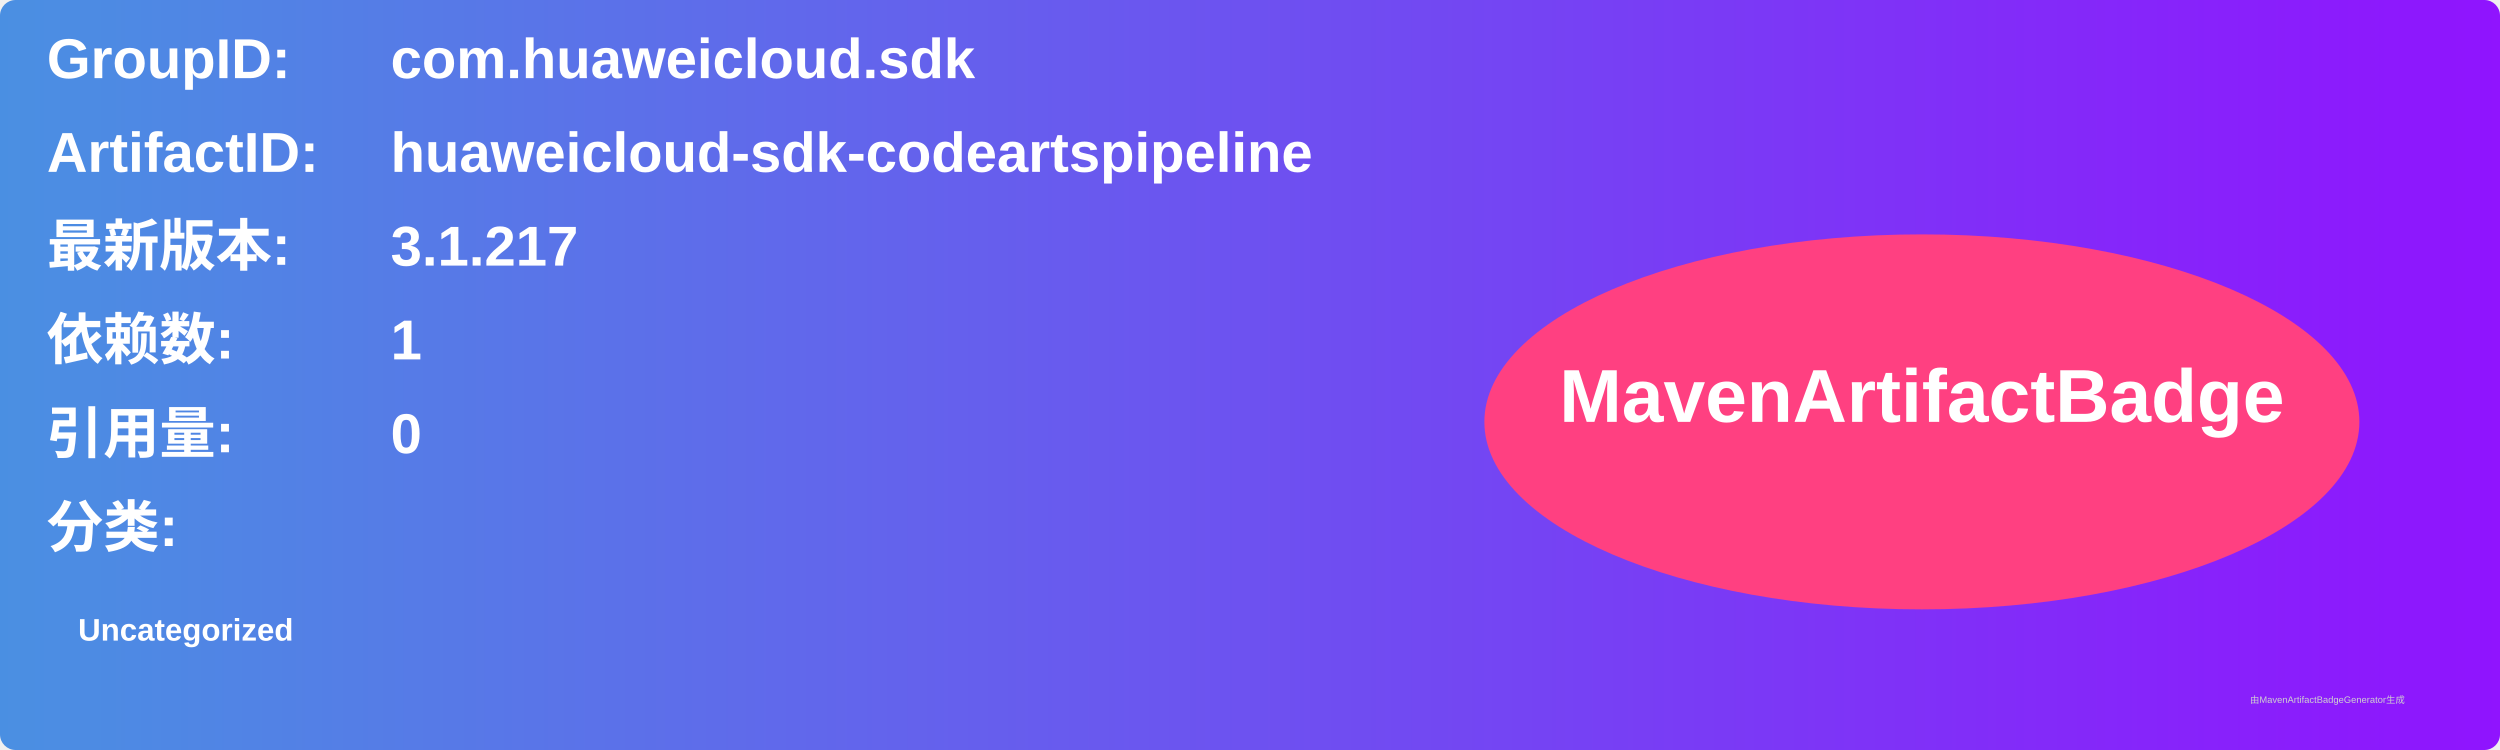
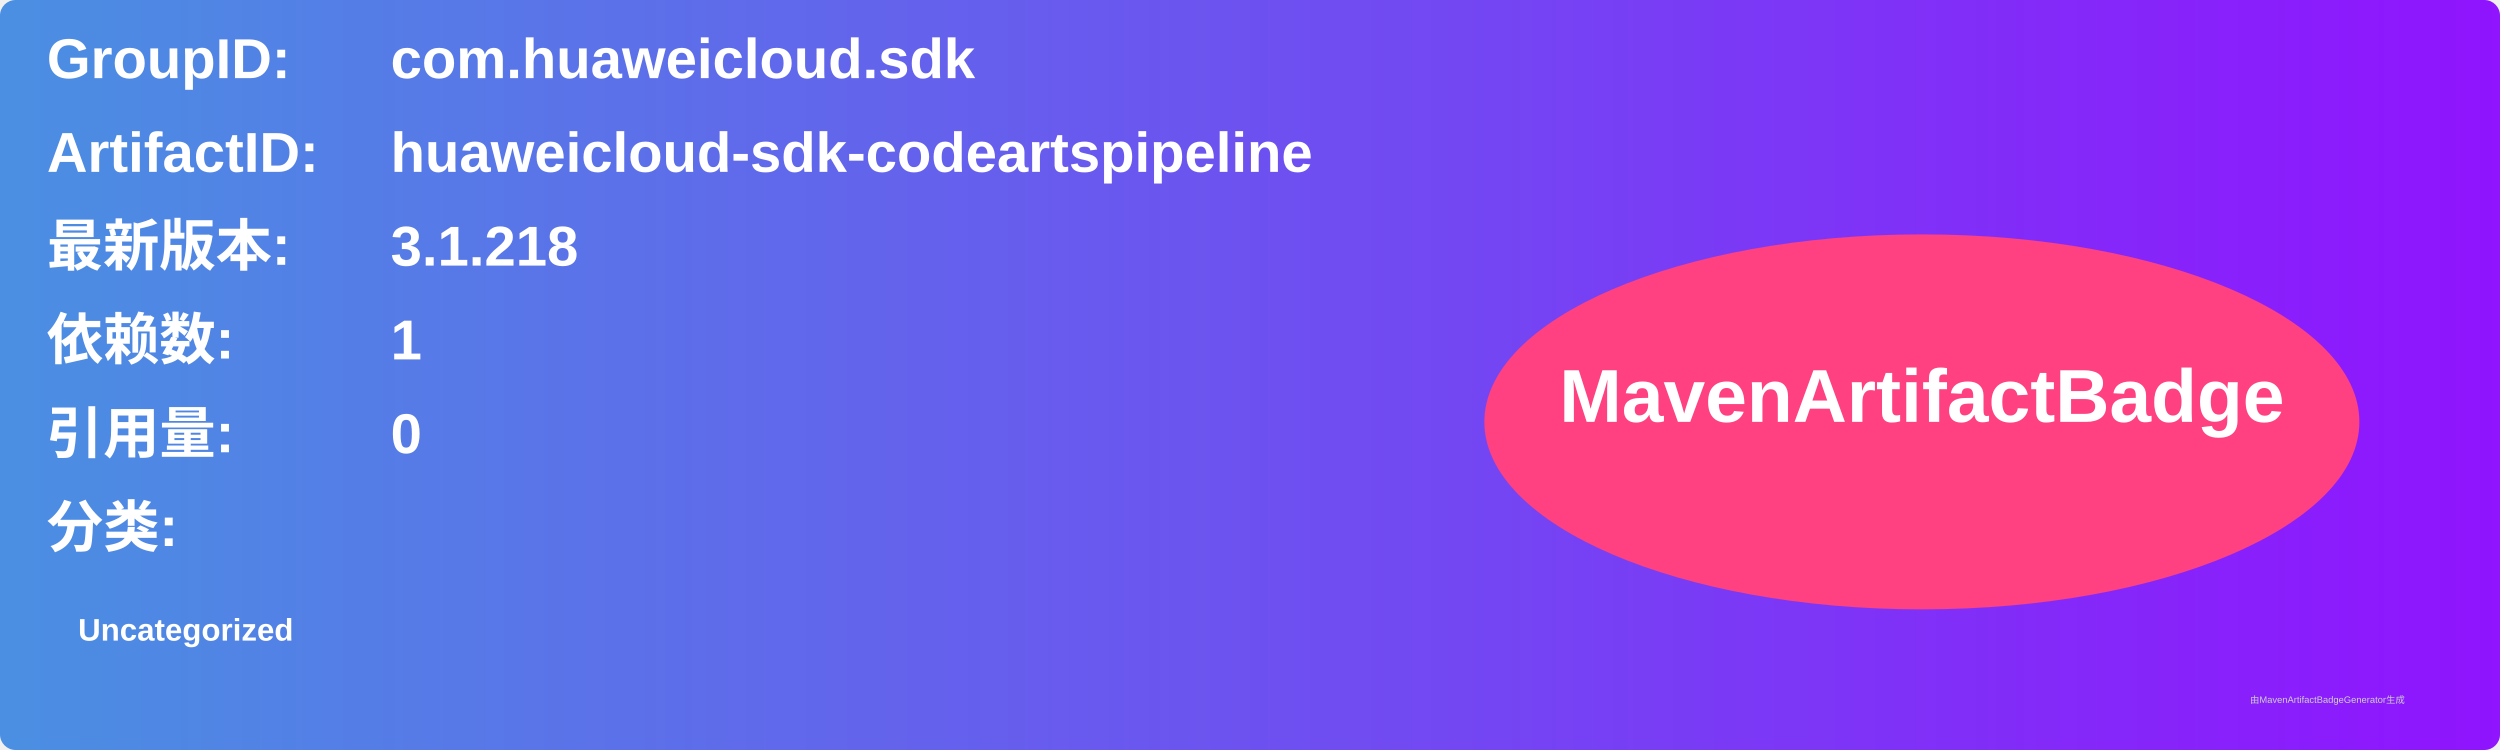
<svg xmlns="http://www.w3.org/2000/svg" width="800" height="240" viewBox="0 0 800 240">
  <linearGradient id="grad" x1="0%" y1="0%" x2="100%" y2="0%">
    <stop offset="0%" stop-color="#4a90e2" />
    <stop offset="100%" stop-color="#9013fe" />
  </linearGradient>
  <rect width="100%" height="100%" rx="5" ry="5" fill="url(#grad)" />
  <g transform="translate(15, 15)">
    <text x="0" y="10" font-family="Arial" font-size="18" fill="white" font-weight="bold" width="260">GroupID:</text>
    <text x="110" y="10" font-family="Arial" font-size="18" fill="white" font-weight="bold" width="460">com.huaweicloud.sdk</text>
    <text x="0" y="40" font-family="Arial" font-size="18" fill="white" font-weight="bold" width="260">ArtifactID:</text>
    <text x="110" y="40" font-family="Arial" font-size="18" fill="white" font-weight="bold" width="460">huaweicloud-sdk-codeartspipeline</text>
    <text x="0" y="70" font-family="Arial" font-size="18" fill="white" font-weight="bold">最新版本:</text>
    <text x="110" y="70" font-family="Arial" font-size="18" fill="white" font-weight="bold">
-       <tspan font-weight="bold">3.1.217</tspan>
+       <tspan font-weight="bold">3.1.218</tspan>
    </text>
    <text x="0" y="100" font-family="Arial" font-size="18" fill="white" font-weight="bold">依赖数: </text>
    <text x="110" y="100" font-family="Arial" font-size="18" fill="white">
      <tspan font-weight="bold">1</tspan>
    </text>
    <text x="0" y="130" font-family="Arial" font-size="18" fill="white" font-weight="bold">引用量: </text>
    <text x="110" y="130" font-family="Arial" font-size="18" fill="white">
      <tspan font-weight="bold">0</tspan>
    </text>
    <text x="0" y="160" font-family="Arial" font-size="18" fill="white" font-weight="bold">分类:</text>
    <text x="10" y="190" font-family="Arial" font-size="10" fill="white">
      <tspan font-weight="bold">Uncategorized</tspan>
    </text>
    <ellipse cx="600" cy="120" rx="140" ry="60" fill="#ff4081" />
    <text x="600" y="120" text-anchor="middle" font-family="Arial" font-size="24" fill="white" font-weight="bold">MavenArtifactBadge</text>
  </g>
  <text x="720" y="225" font-family="Arial" font-size="3" fill="#d0d0d0">由MavenArtifactBadgeGenerator生成</text>
</svg>
